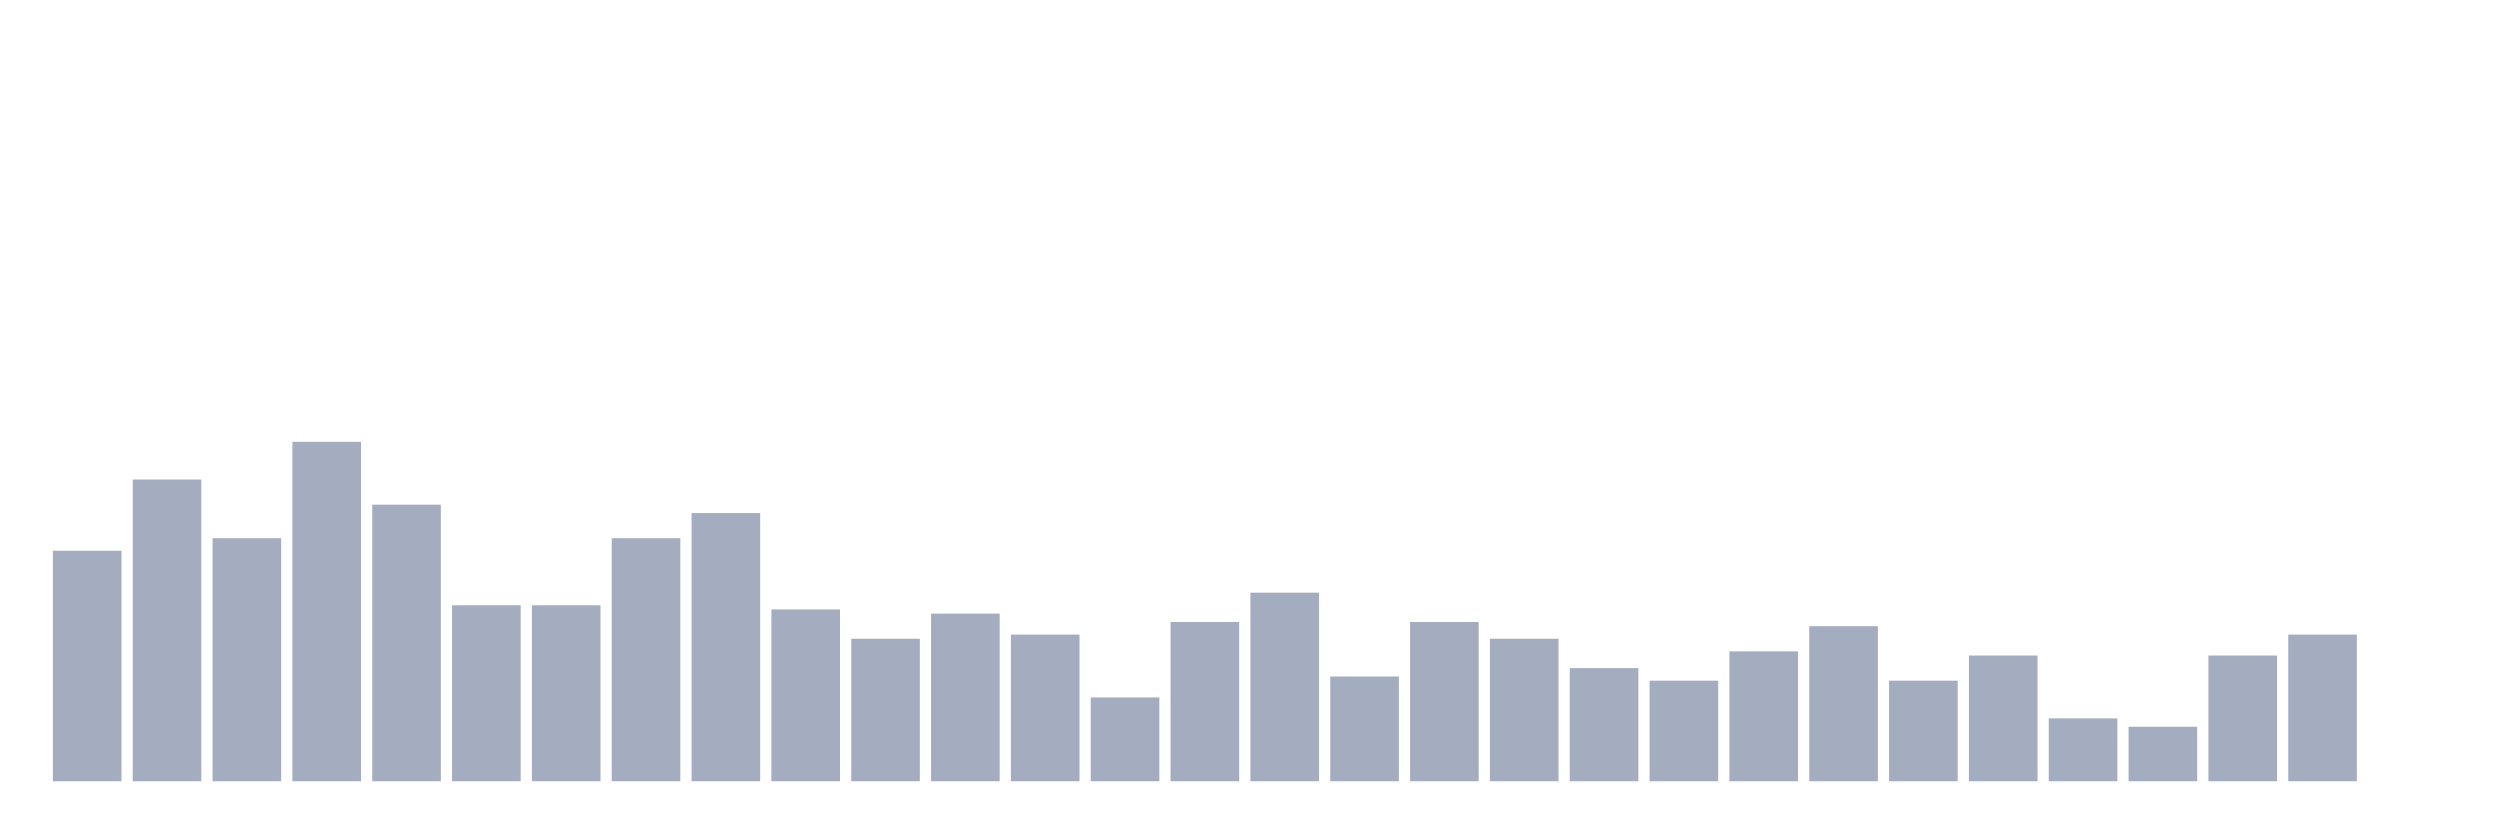
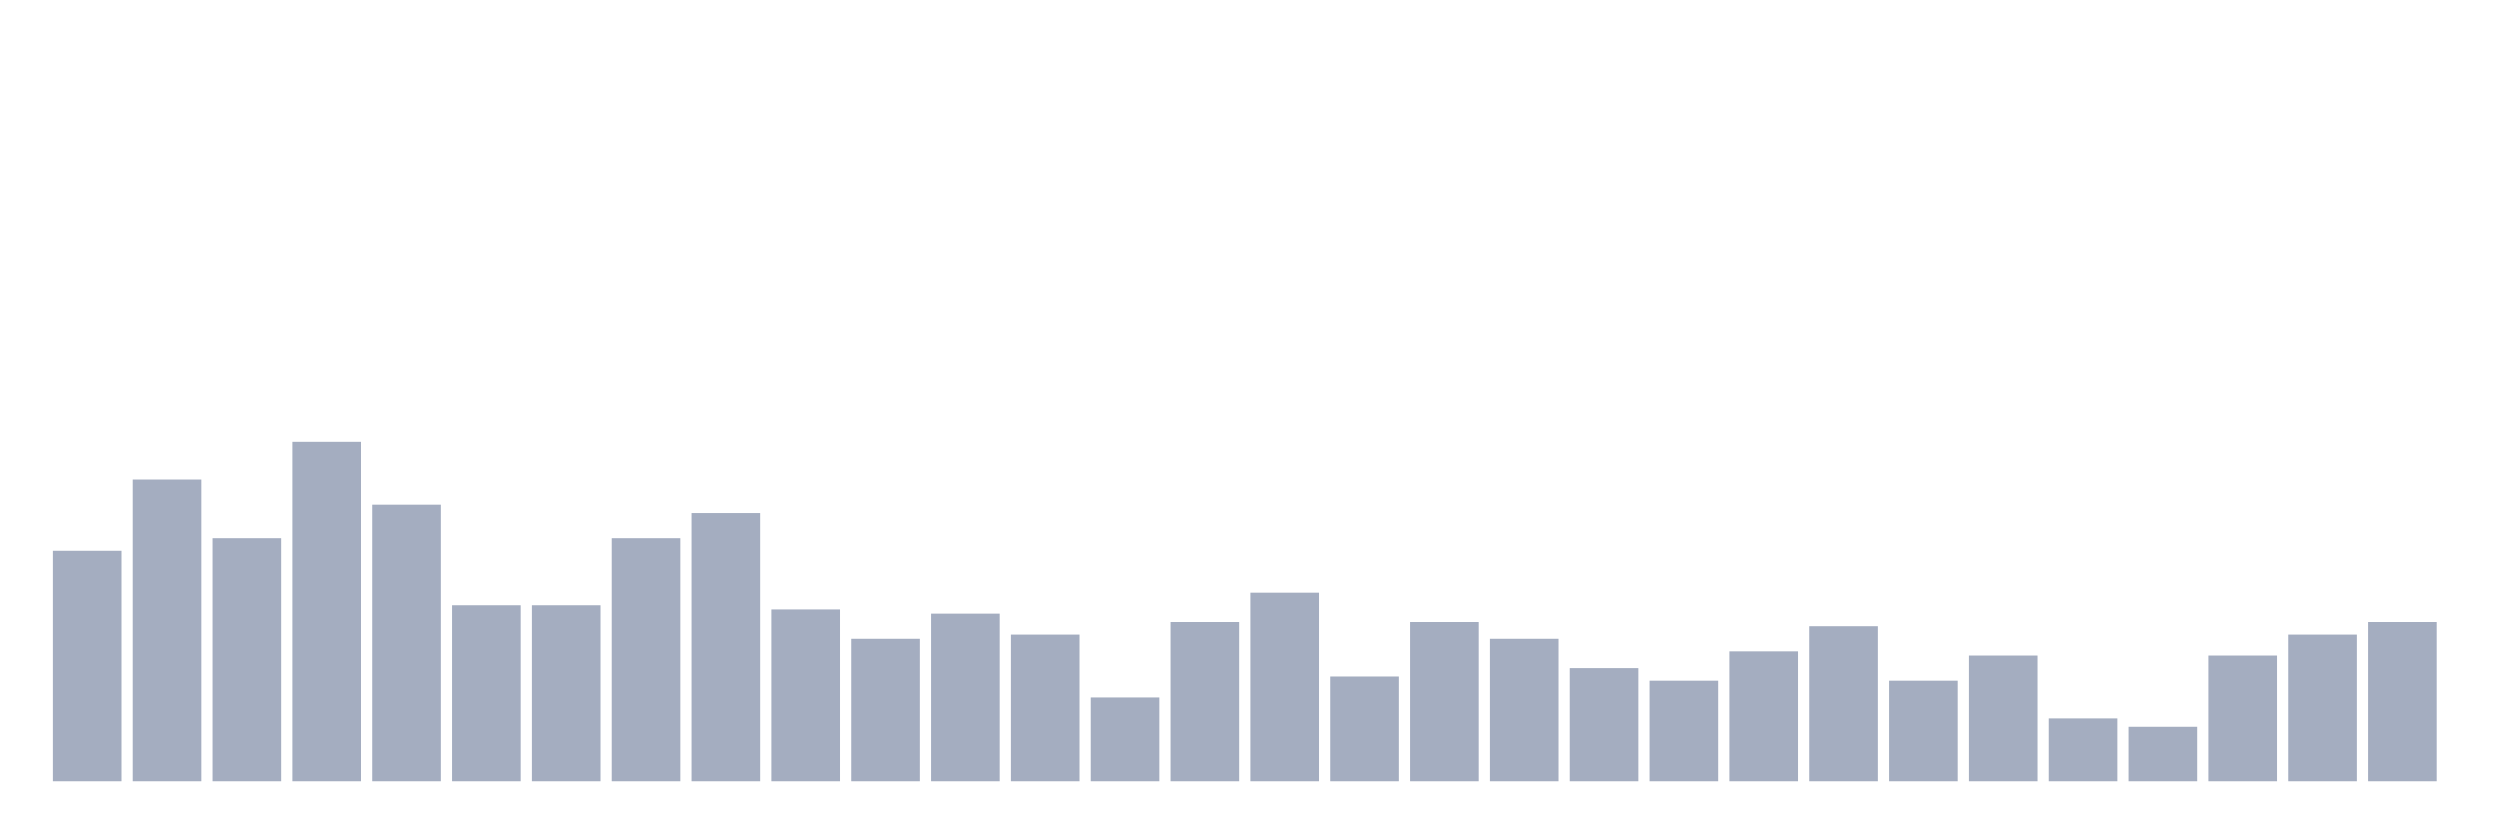
<svg xmlns="http://www.w3.org/2000/svg" viewBox="0 0 480 160">
  <g transform="translate(10,10)">
    <rect class="bar" x="0.153" width="13.175" y="95.747" height="44.253" fill="rgb(164,173,192)" />
    <rect class="bar" x="15.482" width="13.175" y="82.069" height="57.931" fill="rgb(164,173,192)" />
    <rect class="bar" x="30.81" width="13.175" y="93.333" height="46.667" fill="rgb(164,173,192)" />
    <rect class="bar" x="46.138" width="13.175" y="74.828" height="65.172" fill="rgb(164,173,192)" />
    <rect class="bar" x="61.466" width="13.175" y="86.897" height="53.103" fill="rgb(164,173,192)" />
    <rect class="bar" x="76.794" width="13.175" y="106.207" height="33.793" fill="rgb(164,173,192)" />
    <rect class="bar" x="92.123" width="13.175" y="106.207" height="33.793" fill="rgb(164,173,192)" />
    <rect class="bar" x="107.451" width="13.175" y="93.333" height="46.667" fill="rgb(164,173,192)" />
    <rect class="bar" x="122.779" width="13.175" y="88.506" height="51.494" fill="rgb(164,173,192)" />
    <rect class="bar" x="138.107" width="13.175" y="107.011" height="32.989" fill="rgb(164,173,192)" />
    <rect class="bar" x="153.436" width="13.175" y="112.644" height="27.356" fill="rgb(164,173,192)" />
    <rect class="bar" x="168.764" width="13.175" y="107.816" height="32.184" fill="rgb(164,173,192)" />
    <rect class="bar" x="184.092" width="13.175" y="111.839" height="28.161" fill="rgb(164,173,192)" />
    <rect class="bar" x="199.42" width="13.175" y="123.908" height="16.092" fill="rgb(164,173,192)" />
    <rect class="bar" x="214.748" width="13.175" y="109.425" height="30.575" fill="rgb(164,173,192)" />
    <rect class="bar" x="230.077" width="13.175" y="103.793" height="36.207" fill="rgb(164,173,192)" />
    <rect class="bar" x="245.405" width="13.175" y="119.885" height="20.115" fill="rgb(164,173,192)" />
    <rect class="bar" x="260.733" width="13.175" y="109.425" height="30.575" fill="rgb(164,173,192)" />
    <rect class="bar" x="276.061" width="13.175" y="112.644" height="27.356" fill="rgb(164,173,192)" />
    <rect class="bar" x="291.39" width="13.175" y="118.276" height="21.724" fill="rgb(164,173,192)" />
    <rect class="bar" x="306.718" width="13.175" y="120.69" height="19.31" fill="rgb(164,173,192)" />
    <rect class="bar" x="322.046" width="13.175" y="115.057" height="24.943" fill="rgb(164,173,192)" />
    <rect class="bar" x="337.374" width="13.175" y="110.23" height="29.77" fill="rgb(164,173,192)" />
    <rect class="bar" x="352.702" width="13.175" y="120.69" height="19.31" fill="rgb(164,173,192)" />
    <rect class="bar" x="368.031" width="13.175" y="115.862" height="24.138" fill="rgb(164,173,192)" />
    <rect class="bar" x="383.359" width="13.175" y="127.931" height="12.069" fill="rgb(164,173,192)" />
    <rect class="bar" x="398.687" width="13.175" y="129.54" height="10.46" fill="rgb(164,173,192)" />
    <rect class="bar" x="414.015" width="13.175" y="115.862" height="24.138" fill="rgb(164,173,192)" />
    <rect class="bar" x="429.344" width="13.175" y="111.839" height="28.161" fill="rgb(164,173,192)" />
-     <rect class="bar" x="444.672" width="13.175" y="140" height="0" fill="rgb(164,173,192)" />
+     <rect class="bar" x="444.672" width="13.175" y="109.425" height="30.575" fill="rgb(164,173,192)" />
  </g>
</svg>
